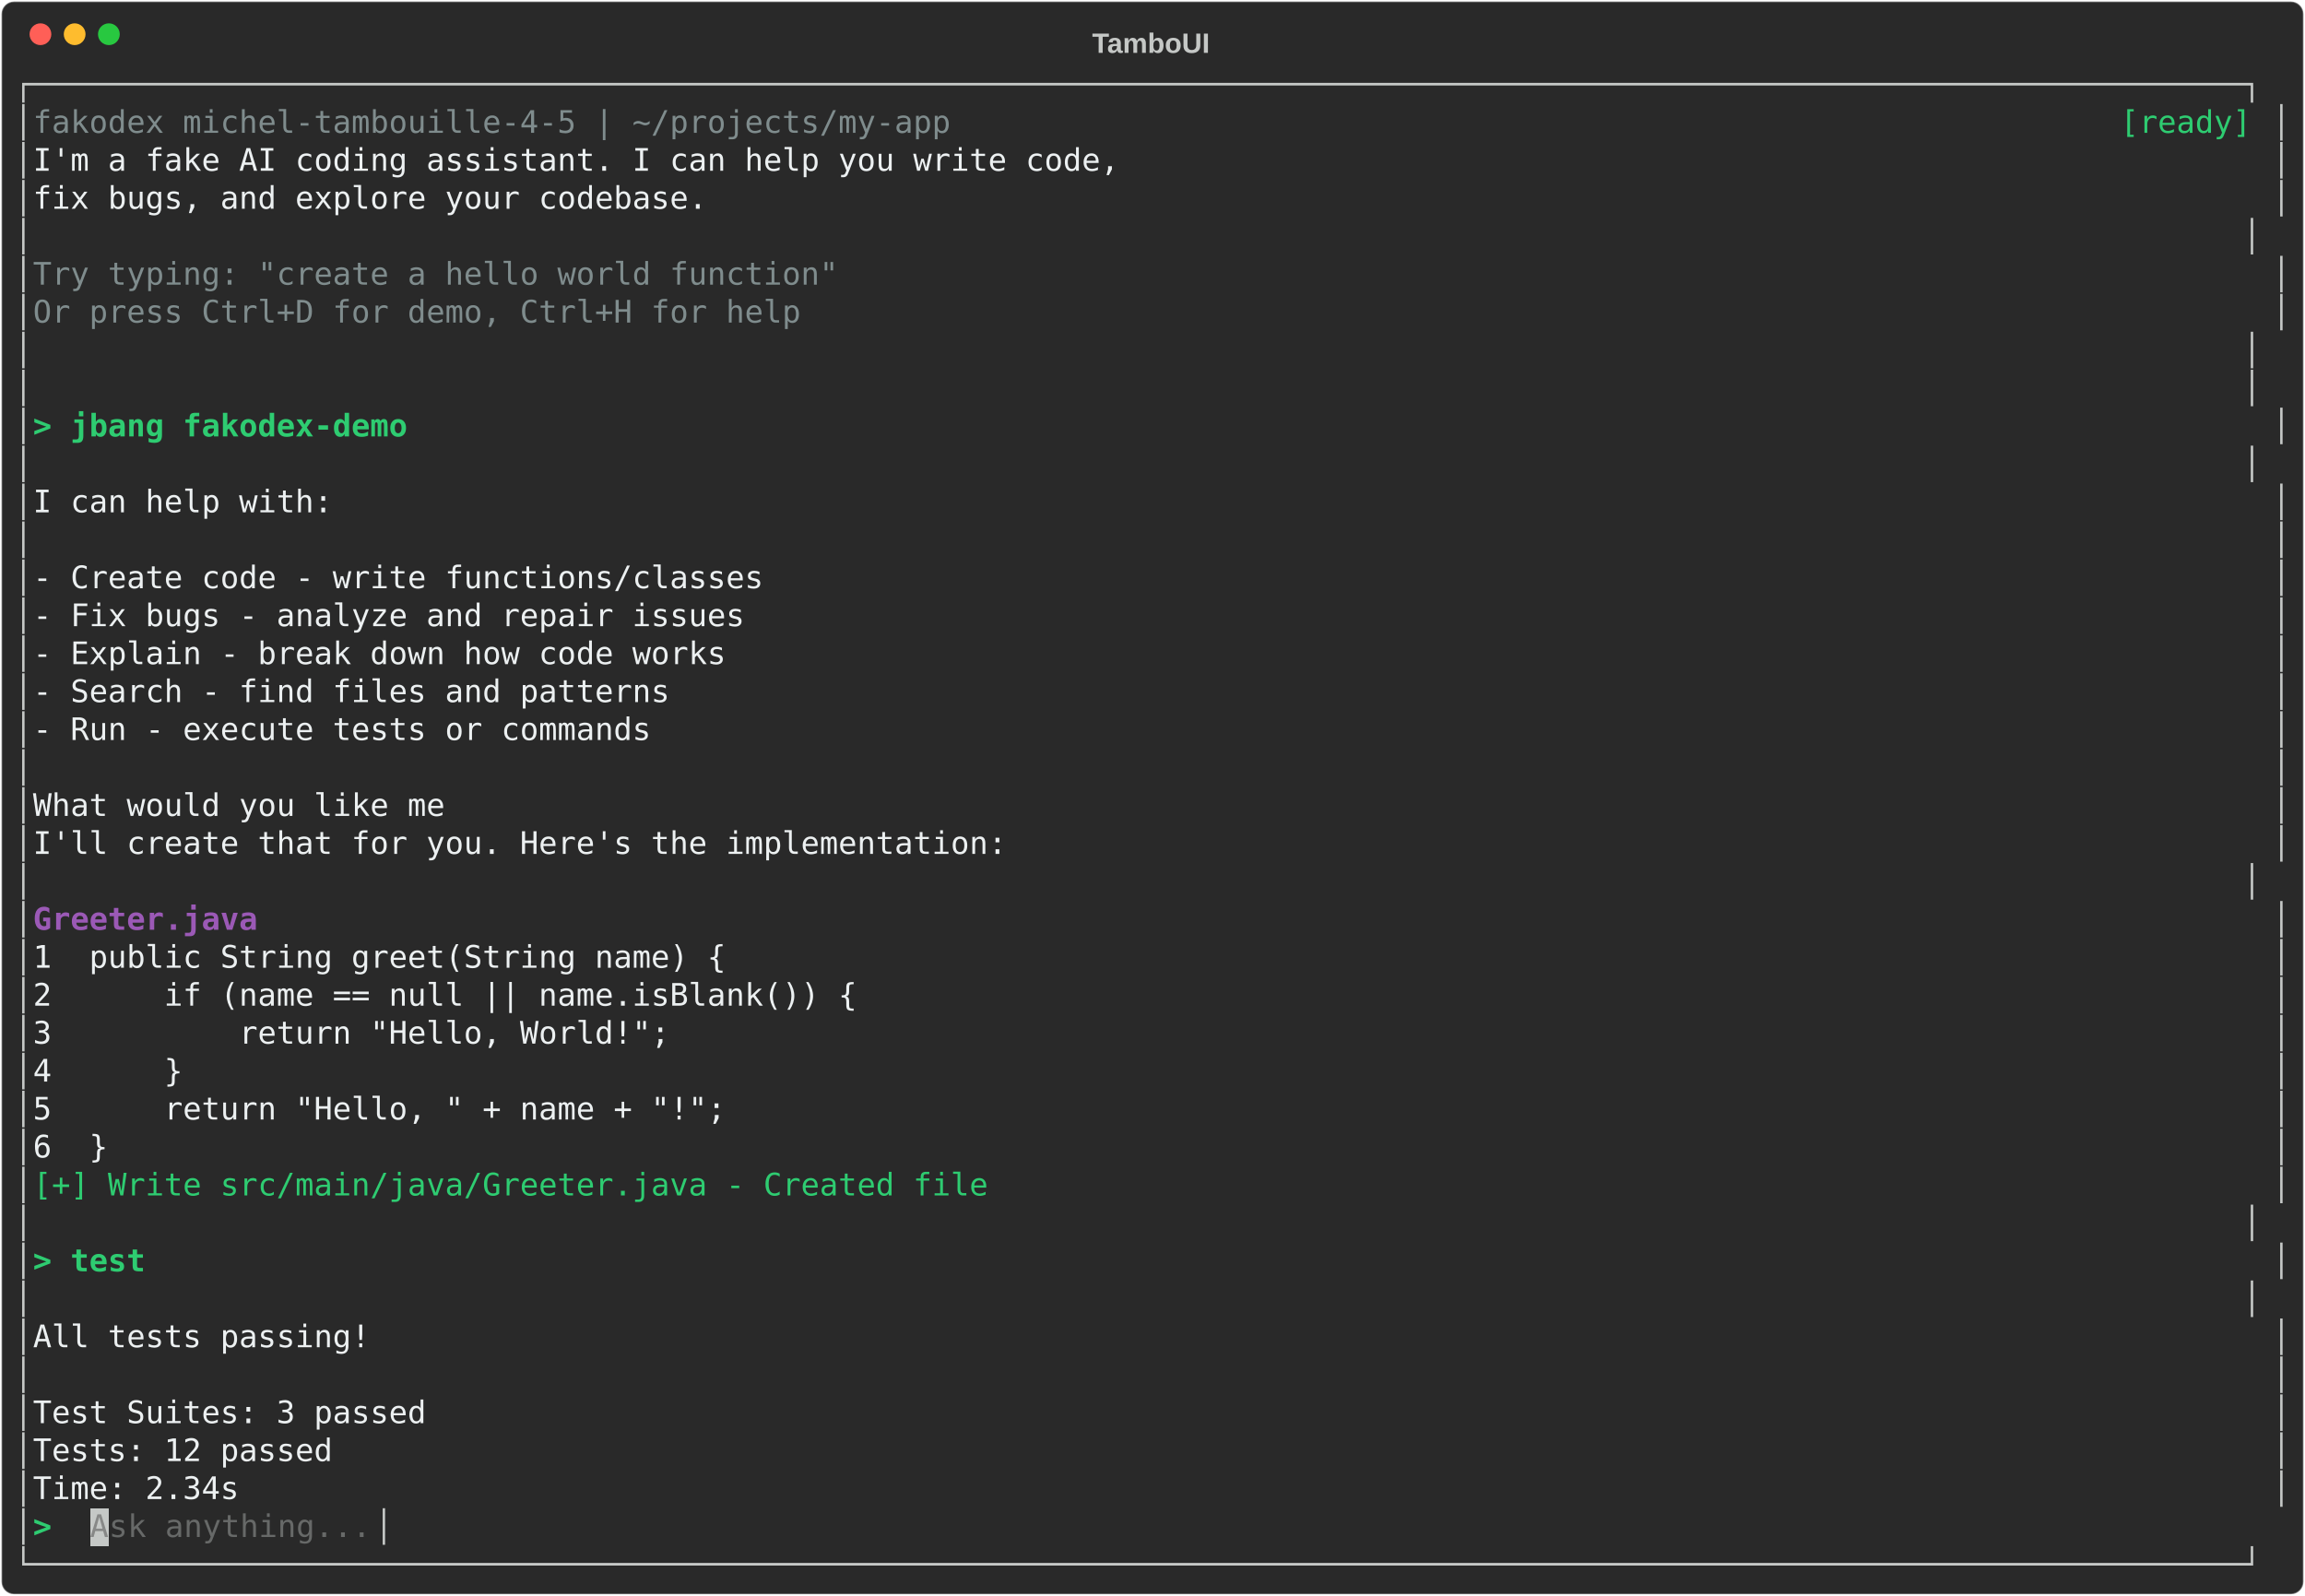
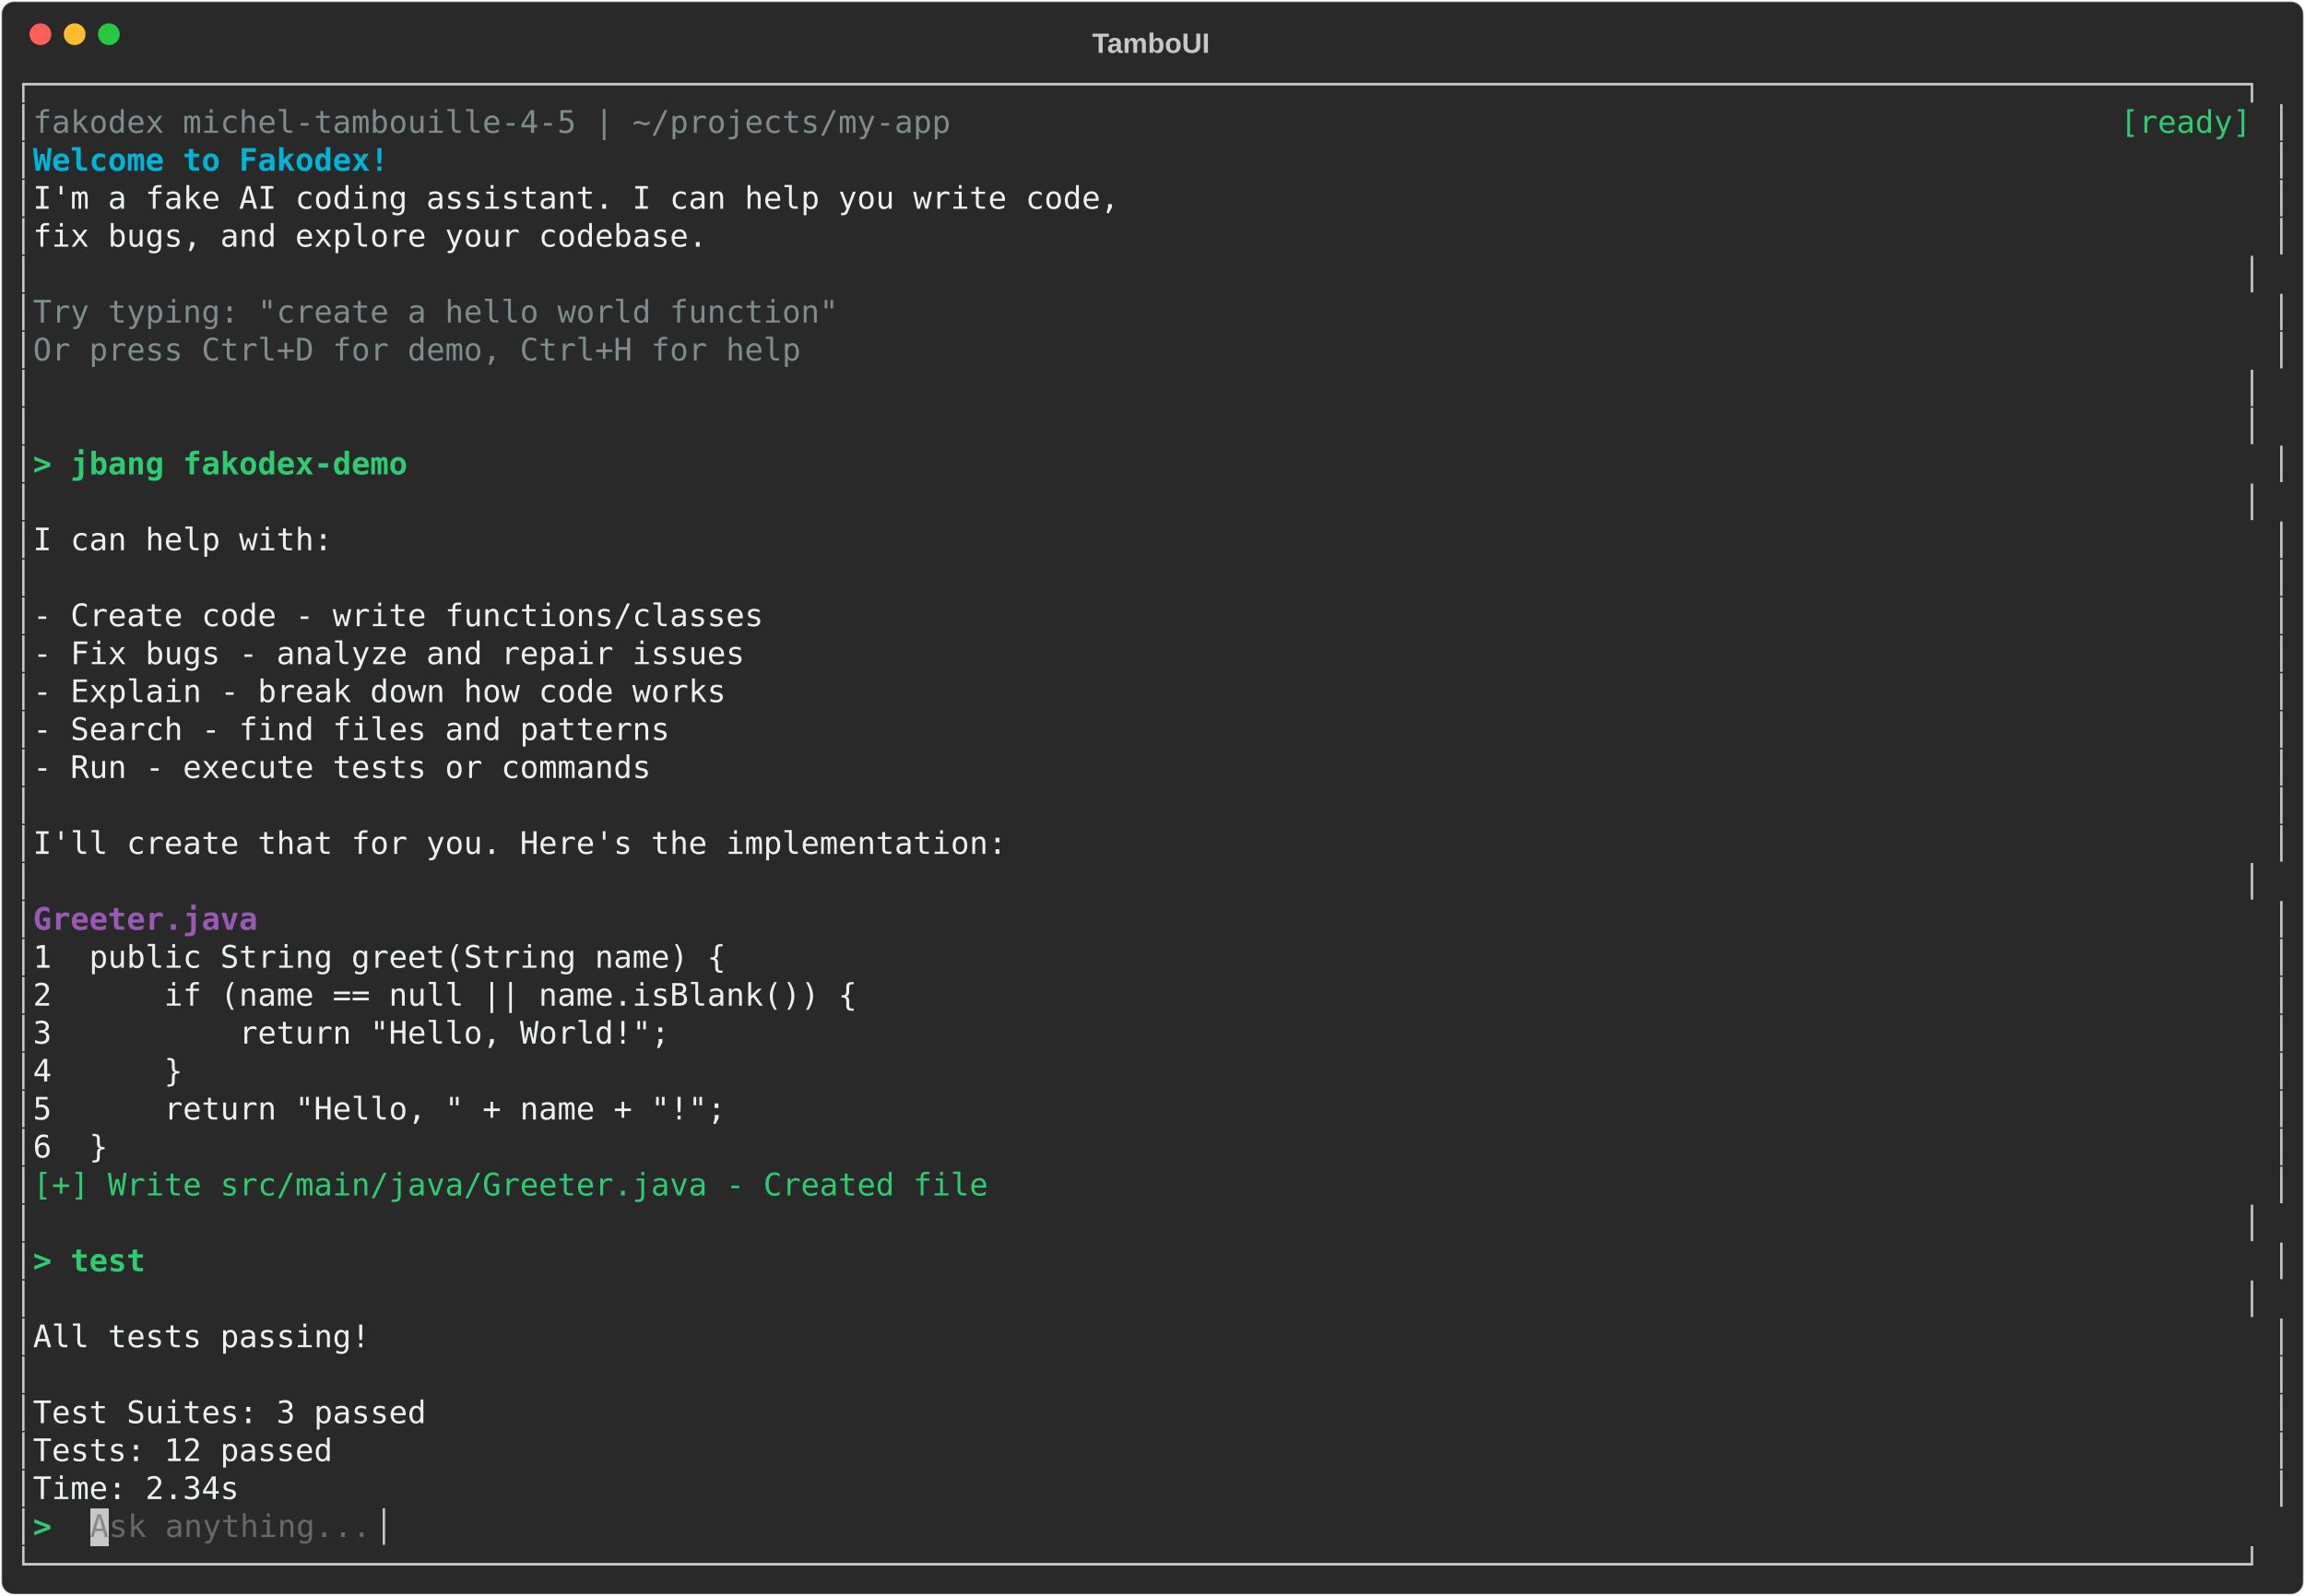
<svg xmlns="http://www.w3.org/2000/svg" class="rich-terminal" viewBox="0 0 1482 1026">
-   <style>    @font-face {        font-family: "Fira Code";        src: local("FiraCode-Regular"),                url("https://cdnjs.cloudflare.com/ajax/libs/firacode/6.2.0/woff2/FiraCode-Regular.woff2") format("woff2"),                url("https://cdnjs.cloudflare.com/ajax/libs/firacode/6.2.0/woff/FiraCode-Regular.woff") format("woff");        font-style: normal;        font-weight: 400;    }    @font-face {        font-family: "Fira Code";        src: local("FiraCode-Bold"),                url("https://cdnjs.cloudflare.com/ajax/libs/firacode/6.2.0/woff2/FiraCode-Bold.woff2") format("woff2"),                url("https://cdnjs.cloudflare.com/ajax/libs/firacode/6.2.0/woff/FiraCode-Bold.woff") format("woff");        font-style: bold;        font-weight: 700;    }    .terminal-1183600076-matrix {        font-family: Fira Code, monospace;        font-size: 20px;        line-height: 24.4px;        font-variant-east-asian: full-width;    }    .terminal-1183600076-title {        font-size: 18px;        font-weight: bold;        font-family: arial;    }    .terminal-1183600076-r1 { fill: #c5c8c6 }.terminal-1183600076-r2 { fill: #7f8c8d }.terminal-1183600076-r3 { fill: #2ecc71 }.terminal-1183600076-r4 { fill: #ecf0f1 }.terminal-1183600076-r5 { fill: #2ecc71;font-weight: bold }.terminal-1183600076-r6 { fill: #9b59b6;font-weight: bold }.terminal-1183600076-r7 { fill: #878887 }.terminal-1183600076-r8 { fill: #676968 }    </style>
+   <style>    @font-face {        font-family: "Fira Code";        src: local("FiraCode-Regular"),                url("https://cdnjs.cloudflare.com/ajax/libs/firacode/6.2.0/woff2/FiraCode-Regular.woff2") format("woff2"),                url("https://cdnjs.cloudflare.com/ajax/libs/firacode/6.2.0/woff/FiraCode-Regular.woff") format("woff");        font-style: normal;        font-weight: 400;    }    @font-face {        font-family: "Fira Code";        src: local("FiraCode-Bold"),                url("https://cdnjs.cloudflare.com/ajax/libs/firacode/6.2.0/woff2/FiraCode-Bold.woff2") format("woff2"),                url("https://cdnjs.cloudflare.com/ajax/libs/firacode/6.2.0/woff/FiraCode-Bold.woff") format("woff");        font-style: bold;        font-weight: 700;    }    .terminal-2277646389-matrix {        font-family: Fira Code, monospace;        font-size: 20px;        line-height: 24.4px;        font-variant-east-asian: full-width;    }    .terminal-2277646389-title {        font-size: 18px;        font-weight: bold;        font-family: arial;    }    .terminal-2277646389-r1 { fill: #c5c8c6 }.terminal-2277646389-r2 { fill: #7f8c8d }.terminal-2277646389-r3 { fill: #2ecc71 }.terminal-2277646389-r4 { fill: #00b4d8;font-weight: bold }.terminal-2277646389-r5 { fill: #ecf0f1 }.terminal-2277646389-r6 { fill: #2ecc71;font-weight: bold }.terminal-2277646389-r7 { fill: #9b59b6;font-weight: bold }.terminal-2277646389-r8 { fill: #878887 }.terminal-2277646389-r9 { fill: #676968 }    </style>
  <defs>
-     <clipPath id="terminal-1183600076-clip-terminal">
+     <clipPath id="terminal-2277646389-clip-terminal">
      <rect x="0" y="0" width="1463" height="975" />
    </clipPath>
-     <clipPath id="terminal-1183600076-line-0">
+     <clipPath id="terminal-2277646389-line-0">
      <rect x="0" y="1.5" width="1464" height="24.65" />
    </clipPath>
-     <clipPath id="terminal-1183600076-line-1">
+     <clipPath id="terminal-2277646389-line-1">
      <rect x="0" y="25.9" width="1464" height="24.65" />
    </clipPath>
-     <clipPath id="terminal-1183600076-line-2">
+     <clipPath id="terminal-2277646389-line-2">
      <rect x="0" y="50.3" width="1464" height="24.65" />
    </clipPath>
-     <clipPath id="terminal-1183600076-line-3">
+     <clipPath id="terminal-2277646389-line-3">
      <rect x="0" y="74.7" width="1464" height="24.65" />
    </clipPath>
-     <clipPath id="terminal-1183600076-line-4">
+     <clipPath id="terminal-2277646389-line-4">
      <rect x="0" y="99.1" width="1464" height="24.65" />
    </clipPath>
-     <clipPath id="terminal-1183600076-line-5">
+     <clipPath id="terminal-2277646389-line-5">
      <rect x="0" y="123.5" width="1464" height="24.65" />
    </clipPath>
-     <clipPath id="terminal-1183600076-line-6">
+     <clipPath id="terminal-2277646389-line-6">
      <rect x="0" y="147.9" width="1464" height="24.65" />
    </clipPath>
-     <clipPath id="terminal-1183600076-line-7">
+     <clipPath id="terminal-2277646389-line-7">
      <rect x="0" y="172.3" width="1464" height="24.65" />
    </clipPath>
-     <clipPath id="terminal-1183600076-line-8">
+     <clipPath id="terminal-2277646389-line-8">
      <rect x="0" y="196.7" width="1464" height="24.65" />
    </clipPath>
-     <clipPath id="terminal-1183600076-line-9">
+     <clipPath id="terminal-2277646389-line-9">
      <rect x="0" y="221.1" width="1464" height="24.65" />
    </clipPath>
-     <clipPath id="terminal-1183600076-line-10">
+     <clipPath id="terminal-2277646389-line-10">
      <rect x="0" y="245.5" width="1464" height="24.65" />
    </clipPath>
-     <clipPath id="terminal-1183600076-line-11">
+     <clipPath id="terminal-2277646389-line-11">
      <rect x="0" y="269.9" width="1464" height="24.65" />
    </clipPath>
-     <clipPath id="terminal-1183600076-line-12">
+     <clipPath id="terminal-2277646389-line-12">
      <rect x="0" y="294.3" width="1464" height="24.65" />
    </clipPath>
-     <clipPath id="terminal-1183600076-line-13">
+     <clipPath id="terminal-2277646389-line-13">
      <rect x="0" y="318.7" width="1464" height="24.65" />
    </clipPath>
-     <clipPath id="terminal-1183600076-line-14">
+     <clipPath id="terminal-2277646389-line-14">
      <rect x="0" y="343.1" width="1464" height="24.65" />
    </clipPath>
-     <clipPath id="terminal-1183600076-line-15">
+     <clipPath id="terminal-2277646389-line-15">
      <rect x="0" y="367.5" width="1464" height="24.65" />
    </clipPath>
-     <clipPath id="terminal-1183600076-line-16">
+     <clipPath id="terminal-2277646389-line-16">
      <rect x="0" y="391.9" width="1464" height="24.65" />
    </clipPath>
-     <clipPath id="terminal-1183600076-line-17">
+     <clipPath id="terminal-2277646389-line-17">
      <rect x="0" y="416.3" width="1464" height="24.65" />
    </clipPath>
-     <clipPath id="terminal-1183600076-line-18">
+     <clipPath id="terminal-2277646389-line-18">
      <rect x="0" y="440.7" width="1464" height="24.65" />
    </clipPath>
-     <clipPath id="terminal-1183600076-line-19">
+     <clipPath id="terminal-2277646389-line-19">
      <rect x="0" y="465.1" width="1464" height="24.65" />
    </clipPath>
-     <clipPath id="terminal-1183600076-line-20">
+     <clipPath id="terminal-2277646389-line-20">
      <rect x="0" y="489.5" width="1464" height="24.65" />
    </clipPath>
-     <clipPath id="terminal-1183600076-line-21">
+     <clipPath id="terminal-2277646389-line-21">
      <rect x="0" y="513.9" width="1464" height="24.65" />
    </clipPath>
-     <clipPath id="terminal-1183600076-line-22">
+     <clipPath id="terminal-2277646389-line-22">
      <rect x="0" y="538.3" width="1464" height="24.65" />
    </clipPath>
-     <clipPath id="terminal-1183600076-line-23">
+     <clipPath id="terminal-2277646389-line-23">
      <rect x="0" y="562.7" width="1464" height="24.65" />
    </clipPath>
-     <clipPath id="terminal-1183600076-line-24">
+     <clipPath id="terminal-2277646389-line-24">
      <rect x="0" y="587.1" width="1464" height="24.65" />
    </clipPath>
-     <clipPath id="terminal-1183600076-line-25">
+     <clipPath id="terminal-2277646389-line-25">
      <rect x="0" y="611.5" width="1464" height="24.65" />
    </clipPath>
-     <clipPath id="terminal-1183600076-line-26">
+     <clipPath id="terminal-2277646389-line-26">
      <rect x="0" y="635.9" width="1464" height="24.65" />
    </clipPath>
-     <clipPath id="terminal-1183600076-line-27">
+     <clipPath id="terminal-2277646389-line-27">
      <rect x="0" y="660.3" width="1464" height="24.65" />
    </clipPath>
-     <clipPath id="terminal-1183600076-line-28">
+     <clipPath id="terminal-2277646389-line-28">
      <rect x="0" y="684.7" width="1464" height="24.65" />
    </clipPath>
-     <clipPath id="terminal-1183600076-line-29">
+     <clipPath id="terminal-2277646389-line-29">
      <rect x="0" y="709.1" width="1464" height="24.65" />
    </clipPath>
-     <clipPath id="terminal-1183600076-line-30">
+     <clipPath id="terminal-2277646389-line-30">
      <rect x="0" y="733.5" width="1464" height="24.65" />
    </clipPath>
-     <clipPath id="terminal-1183600076-line-31">
+     <clipPath id="terminal-2277646389-line-31">
      <rect x="0" y="757.9" width="1464" height="24.65" />
    </clipPath>
-     <clipPath id="terminal-1183600076-line-32">
+     <clipPath id="terminal-2277646389-line-32">
      <rect x="0" y="782.3" width="1464" height="24.65" />
    </clipPath>
-     <clipPath id="terminal-1183600076-line-33">
+     <clipPath id="terminal-2277646389-line-33">
      <rect x="0" y="806.7" width="1464" height="24.65" />
    </clipPath>
-     <clipPath id="terminal-1183600076-line-34">
+     <clipPath id="terminal-2277646389-line-34">
      <rect x="0" y="831.1" width="1464" height="24.65" />
    </clipPath>
-     <clipPath id="terminal-1183600076-line-35">
+     <clipPath id="terminal-2277646389-line-35">
      <rect x="0" y="855.5" width="1464" height="24.65" />
    </clipPath>
-     <clipPath id="terminal-1183600076-line-36">
+     <clipPath id="terminal-2277646389-line-36">
      <rect x="0" y="879.9" width="1464" height="24.65" />
    </clipPath>
-     <clipPath id="terminal-1183600076-line-37">
+     <clipPath id="terminal-2277646389-line-37">
      <rect x="0" y="904.3" width="1464" height="24.65" />
    </clipPath>
-     <clipPath id="terminal-1183600076-line-38">
+     <clipPath id="terminal-2277646389-line-38">
      <rect x="0" y="928.7" width="1464" height="24.65" />
    </clipPath>
-     <clipPath id="terminal-1183600076-line-39">
+     <clipPath id="terminal-2277646389-line-39">
      <rect x="0" y="953.1" width="1464" height="24.65" />
    </clipPath>
  </defs>
  <rect fill="#292929" stroke="rgba(255,255,255,0.35)" stroke-width="1" x="1" y="1" width="1480" height="1024" rx="8" />
-   <text class="terminal-1183600076-title" fill="#c5c8c6" text-anchor="middle" x="740" y="34">TamboUI</text>
+   <text class="terminal-2277646389-title" fill="#c5c8c6" text-anchor="middle" x="740" y="34">TamboUI</text>
  <g transform="translate(26,22)">
    <circle cx="0" cy="0" r="7" fill="#ff5f57" />
    <circle cx="22" cy="0" r="7" fill="#febc2e" />
    <circle cx="44" cy="0" r="7" fill="#28c840" />
  </g>
-   <g transform="translate(9, 41)" clip-path="url(#terminal-1183600076-clip-terminal)">
+   <g transform="translate(9, 41)" clip-path="url(#terminal-2277646389-clip-terminal)">
    <rect fill="#c5c8c6" x="48.8" y="928.7" width="12.2" height="24.65" shape-rendering="crispEdges" />
-     <g class="terminal-1183600076-matrix">
-       <text class="terminal-1183600076-r1" x="0" y="20" textLength="1464" clip-path="url(#terminal-1183600076-line-0)">┌──────────────────────────────────────────────────────────────────────────────────────────────────────────────────────┐</text>
-       <text class="terminal-1183600076-r1" x="0" y="44.4" textLength="12.2" clip-path="url(#terminal-1183600076-line-1)">│</text>
-       <text class="terminal-1183600076-r2" x="12.2" y="44.4" textLength="610" clip-path="url(#terminal-1183600076-line-1)"> fakodex michel-tambouille-4-5 | ~/projects/my-app</text>
-       <text class="terminal-1183600076-r3" x="1354.2" y="44.4" textLength="97.6" clip-path="url(#terminal-1183600076-line-1)">[ready] </text>
-       <text class="terminal-1183600076-r1" x="1451.8" y="44.4" textLength="12.2" clip-path="url(#terminal-1183600076-line-1)">│</text>
-       <text class="terminal-1183600076-r1" x="0" y="68.8" textLength="12.2" clip-path="url(#terminal-1183600076-line-2)">│</text>
-       <text class="terminal-1183600076-r4" x="12.2" y="68.8" textLength="1439.6" clip-path="url(#terminal-1183600076-line-2)">  I'm a fake AI coding assistant. I can help you write code,                                                          </text>
-       <text class="terminal-1183600076-r1" x="1451.8" y="68.8" textLength="12.2" clip-path="url(#terminal-1183600076-line-2)">│</text>
-       <text class="terminal-1183600076-r1" x="0" y="93.2" textLength="12.2" clip-path="url(#terminal-1183600076-line-3)">│</text>
-       <text class="terminal-1183600076-r4" x="12.2" y="93.2" textLength="1439.6" clip-path="url(#terminal-1183600076-line-3)">  fix bugs, and explore your codebase.                                                                                </text>
-       <text class="terminal-1183600076-r1" x="1451.8" y="93.2" textLength="12.2" clip-path="url(#terminal-1183600076-line-3)">│</text>
-       <text class="terminal-1183600076-r1" x="0" y="117.6" textLength="1464" clip-path="url(#terminal-1183600076-line-4)">│                                                                                                                      │</text>
-       <text class="terminal-1183600076-r1" x="0" y="142" textLength="12.2" clip-path="url(#terminal-1183600076-line-5)">│</text>
-       <text class="terminal-1183600076-r2" x="12.2" y="142" textLength="1439.6" clip-path="url(#terminal-1183600076-line-5)">  Try typing: "create a hello world function"                                                                         </text>
-       <text class="terminal-1183600076-r1" x="1451.8" y="142" textLength="12.2" clip-path="url(#terminal-1183600076-line-5)">│</text>
-       <text class="terminal-1183600076-r1" x="0" y="166.4" textLength="12.2" clip-path="url(#terminal-1183600076-line-6)">│</text>
-       <text class="terminal-1183600076-r2" x="12.2" y="166.4" textLength="1439.6" clip-path="url(#terminal-1183600076-line-6)">  Or press Ctrl+D for demo, Ctrl+H for help                                                                           </text>
-       <text class="terminal-1183600076-r1" x="1451.8" y="166.4" textLength="12.2" clip-path="url(#terminal-1183600076-line-6)">│</text>
-       <text class="terminal-1183600076-r1" x="0" y="190.8" textLength="1464" clip-path="url(#terminal-1183600076-line-7)">│                                                                                                                      │</text>
-       <text class="terminal-1183600076-r1" x="0" y="215.2" textLength="1464" clip-path="url(#terminal-1183600076-line-8)">│                                                                                                                      │</text>
-       <text class="terminal-1183600076-r1" x="0" y="239.6" textLength="12.2" clip-path="url(#terminal-1183600076-line-9)">│</text>
-       <text class="terminal-1183600076-r5" x="12.2" y="239.6" textLength="1439.6" clip-path="url(#terminal-1183600076-line-9)">&gt; jbang fakodex-demo                                                                                                  </text>
-       <text class="terminal-1183600076-r1" x="1451.8" y="239.6" textLength="12.2" clip-path="url(#terminal-1183600076-line-9)">│</text>
-       <text class="terminal-1183600076-r1" x="0" y="264" textLength="1464" clip-path="url(#terminal-1183600076-line-10)">│                                                                                                                      │</text>
-       <text class="terminal-1183600076-r1" x="0" y="288.4" textLength="12.2" clip-path="url(#terminal-1183600076-line-11)">│</text>
-       <text class="terminal-1183600076-r4" x="12.2" y="288.4" textLength="1439.6" clip-path="url(#terminal-1183600076-line-11)">  I can help with:                                                                                                    </text>
-       <text class="terminal-1183600076-r1" x="1451.8" y="288.4" textLength="12.2" clip-path="url(#terminal-1183600076-line-11)">│</text>
-       <text class="terminal-1183600076-r1" x="0" y="312.8" textLength="12.2" clip-path="url(#terminal-1183600076-line-12)">│</text>
-       <text class="terminal-1183600076-r1" x="1451.8" y="312.8" textLength="12.2" clip-path="url(#terminal-1183600076-line-12)">│</text>
-       <text class="terminal-1183600076-r1" x="0" y="337.2" textLength="12.2" clip-path="url(#terminal-1183600076-line-13)">│</text>
-       <text class="terminal-1183600076-r4" x="12.2" y="337.2" textLength="1439.6" clip-path="url(#terminal-1183600076-line-13)">  - Create code - write functions/classes                                                                             </text>
-       <text class="terminal-1183600076-r1" x="1451.8" y="337.2" textLength="12.2" clip-path="url(#terminal-1183600076-line-13)">│</text>
-       <text class="terminal-1183600076-r1" x="0" y="361.6" textLength="12.2" clip-path="url(#terminal-1183600076-line-14)">│</text>
-       <text class="terminal-1183600076-r4" x="12.2" y="361.6" textLength="1439.6" clip-path="url(#terminal-1183600076-line-14)">  - Fix bugs - analyze and repair issues                                                                              </text>
-       <text class="terminal-1183600076-r1" x="1451.8" y="361.6" textLength="12.2" clip-path="url(#terminal-1183600076-line-14)">│</text>
-       <text class="terminal-1183600076-r1" x="0" y="386" textLength="12.2" clip-path="url(#terminal-1183600076-line-15)">│</text>
-       <text class="terminal-1183600076-r4" x="12.2" y="386" textLength="1439.6" clip-path="url(#terminal-1183600076-line-15)">  - Explain - break down how code works                                                                               </text>
-       <text class="terminal-1183600076-r1" x="1451.8" y="386" textLength="12.2" clip-path="url(#terminal-1183600076-line-15)">│</text>
-       <text class="terminal-1183600076-r1" x="0" y="410.4" textLength="12.2" clip-path="url(#terminal-1183600076-line-16)">│</text>
-       <text class="terminal-1183600076-r4" x="12.2" y="410.4" textLength="1439.6" clip-path="url(#terminal-1183600076-line-16)">  - Search - find files and patterns                                                                                  </text>
-       <text class="terminal-1183600076-r1" x="1451.8" y="410.4" textLength="12.2" clip-path="url(#terminal-1183600076-line-16)">│</text>
-       <text class="terminal-1183600076-r1" x="0" y="434.8" textLength="12.2" clip-path="url(#terminal-1183600076-line-17)">│</text>
-       <text class="terminal-1183600076-r4" x="12.2" y="434.8" textLength="1439.6" clip-path="url(#terminal-1183600076-line-17)">  - Run - execute tests or commands                                                                                   </text>
-       <text class="terminal-1183600076-r1" x="1451.8" y="434.8" textLength="12.2" clip-path="url(#terminal-1183600076-line-17)">│</text>
-       <text class="terminal-1183600076-r1" x="0" y="459.2" textLength="12.2" clip-path="url(#terminal-1183600076-line-18)">│</text>
-       <text class="terminal-1183600076-r1" x="1451.8" y="459.2" textLength="12.2" clip-path="url(#terminal-1183600076-line-18)">│</text>
-       <text class="terminal-1183600076-r1" x="0" y="483.6" textLength="12.2" clip-path="url(#terminal-1183600076-line-19)">│</text>
-       <text class="terminal-1183600076-r4" x="12.2" y="483.6" textLength="1439.6" clip-path="url(#terminal-1183600076-line-19)">  What would you like me                                                                                              </text>
-       <text class="terminal-1183600076-r1" x="1451.8" y="483.6" textLength="12.2" clip-path="url(#terminal-1183600076-line-19)">│</text>
-       <text class="terminal-1183600076-r1" x="0" y="508" textLength="12.2" clip-path="url(#terminal-1183600076-line-20)">│</text>
-       <text class="terminal-1183600076-r4" x="12.2" y="508" textLength="1439.6" clip-path="url(#terminal-1183600076-line-20)">  I'll create that for you. Here's the implementation:                                                                </text>
-       <text class="terminal-1183600076-r1" x="1451.8" y="508" textLength="12.2" clip-path="url(#terminal-1183600076-line-20)">│</text>
-       <text class="terminal-1183600076-r1" x="0" y="532.4" textLength="1464" clip-path="url(#terminal-1183600076-line-21)">│                                                                                                                      │</text>
-       <text class="terminal-1183600076-r1" x="0" y="556.8" textLength="12.2" clip-path="url(#terminal-1183600076-line-22)">│</text>
-       <text class="terminal-1183600076-r6" x="12.2" y="556.8" textLength="1439.6" clip-path="url(#terminal-1183600076-line-22)">  Greeter.java                                                                                                        </text>
-       <text class="terminal-1183600076-r1" x="1451.8" y="556.8" textLength="12.2" clip-path="url(#terminal-1183600076-line-22)">│</text>
-       <text class="terminal-1183600076-r1" x="0" y="581.2" textLength="12.2" clip-path="url(#terminal-1183600076-line-23)">│</text>
-       <text class="terminal-1183600076-r4" x="12.2" y="581.2" textLength="1439.6" clip-path="url(#terminal-1183600076-line-23)">    1  public String greet(String name) {                                                                             </text>
-       <text class="terminal-1183600076-r1" x="1451.8" y="581.2" textLength="12.2" clip-path="url(#terminal-1183600076-line-23)">│</text>
-       <text class="terminal-1183600076-r1" x="0" y="605.6" textLength="12.2" clip-path="url(#terminal-1183600076-line-24)">│</text>
-       <text class="terminal-1183600076-r4" x="12.2" y="605.6" textLength="1439.6" clip-path="url(#terminal-1183600076-line-24)">    2      if (name == null || name.isBlank()) {                                                                      </text>
-       <text class="terminal-1183600076-r1" x="1451.8" y="605.6" textLength="12.2" clip-path="url(#terminal-1183600076-line-24)">│</text>
-       <text class="terminal-1183600076-r1" x="0" y="630" textLength="12.2" clip-path="url(#terminal-1183600076-line-25)">│</text>
-       <text class="terminal-1183600076-r4" x="12.2" y="630" textLength="1439.6" clip-path="url(#terminal-1183600076-line-25)">    3          return "Hello, World!";                                                                                </text>
-       <text class="terminal-1183600076-r1" x="1451.8" y="630" textLength="12.2" clip-path="url(#terminal-1183600076-line-25)">│</text>
-       <text class="terminal-1183600076-r1" x="0" y="654.4" textLength="12.2" clip-path="url(#terminal-1183600076-line-26)">│</text>
-       <text class="terminal-1183600076-r4" x="12.2" y="654.4" textLength="1439.6" clip-path="url(#terminal-1183600076-line-26)">    4      }                                                                                                          </text>
-       <text class="terminal-1183600076-r1" x="1451.8" y="654.4" textLength="12.2" clip-path="url(#terminal-1183600076-line-26)">│</text>
-       <text class="terminal-1183600076-r1" x="0" y="678.8" textLength="12.2" clip-path="url(#terminal-1183600076-line-27)">│</text>
-       <text class="terminal-1183600076-r4" x="12.2" y="678.8" textLength="1439.6" clip-path="url(#terminal-1183600076-line-27)">    5      return "Hello, " + name + "!";                                                                             </text>
-       <text class="terminal-1183600076-r1" x="1451.8" y="678.8" textLength="12.2" clip-path="url(#terminal-1183600076-line-27)">│</text>
-       <text class="terminal-1183600076-r1" x="0" y="703.2" textLength="12.2" clip-path="url(#terminal-1183600076-line-28)">│</text>
-       <text class="terminal-1183600076-r4" x="12.2" y="703.2" textLength="1439.6" clip-path="url(#terminal-1183600076-line-28)">    6  }                                                                                                              </text>
-       <text class="terminal-1183600076-r1" x="1451.8" y="703.2" textLength="12.2" clip-path="url(#terminal-1183600076-line-28)">│</text>
-       <text class="terminal-1183600076-r1" x="0" y="727.6" textLength="12.2" clip-path="url(#terminal-1183600076-line-29)">│</text>
-       <text class="terminal-1183600076-r3" x="12.2" y="727.6" textLength="1439.6" clip-path="url(#terminal-1183600076-line-29)">  [+] Write src/main/java/Greeter.java - Created file                                                                 </text>
-       <text class="terminal-1183600076-r1" x="1451.8" y="727.6" textLength="12.2" clip-path="url(#terminal-1183600076-line-29)">│</text>
-       <text class="terminal-1183600076-r1" x="0" y="752" textLength="1464" clip-path="url(#terminal-1183600076-line-30)">│                                                                                                                      │</text>
-       <text class="terminal-1183600076-r1" x="0" y="776.4" textLength="12.2" clip-path="url(#terminal-1183600076-line-31)">│</text>
-       <text class="terminal-1183600076-r5" x="12.2" y="776.4" textLength="1439.6" clip-path="url(#terminal-1183600076-line-31)">&gt; test                                                                                                                </text>
-       <text class="terminal-1183600076-r1" x="1451.8" y="776.4" textLength="12.2" clip-path="url(#terminal-1183600076-line-31)">│</text>
-       <text class="terminal-1183600076-r1" x="0" y="800.8" textLength="1464" clip-path="url(#terminal-1183600076-line-32)">│                                                                                                                      │</text>
-       <text class="terminal-1183600076-r1" x="0" y="825.2" textLength="12.2" clip-path="url(#terminal-1183600076-line-33)">│</text>
-       <text class="terminal-1183600076-r4" x="12.2" y="825.2" textLength="1439.6" clip-path="url(#terminal-1183600076-line-33)">  All tests passing!                                                                                                  </text>
-       <text class="terminal-1183600076-r1" x="1451.8" y="825.2" textLength="12.2" clip-path="url(#terminal-1183600076-line-33)">│</text>
-       <text class="terminal-1183600076-r1" x="0" y="849.6" textLength="12.2" clip-path="url(#terminal-1183600076-line-34)">│</text>
-       <text class="terminal-1183600076-r1" x="1451.8" y="849.6" textLength="12.2" clip-path="url(#terminal-1183600076-line-34)">│</text>
-       <text class="terminal-1183600076-r1" x="0" y="874" textLength="12.2" clip-path="url(#terminal-1183600076-line-35)">│</text>
-       <text class="terminal-1183600076-r4" x="12.2" y="874" textLength="1439.6" clip-path="url(#terminal-1183600076-line-35)">  Test Suites: 3 passed                                                                                               </text>
-       <text class="terminal-1183600076-r1" x="1451.8" y="874" textLength="12.2" clip-path="url(#terminal-1183600076-line-35)">│</text>
-       <text class="terminal-1183600076-r1" x="0" y="898.4" textLength="12.2" clip-path="url(#terminal-1183600076-line-36)">│</text>
-       <text class="terminal-1183600076-r4" x="12.2" y="898.4" textLength="1439.6" clip-path="url(#terminal-1183600076-line-36)">  Tests: 12 passed                                                                                                    </text>
-       <text class="terminal-1183600076-r1" x="1451.8" y="898.4" textLength="12.2" clip-path="url(#terminal-1183600076-line-36)">│</text>
-       <text class="terminal-1183600076-r1" x="0" y="922.8" textLength="12.2" clip-path="url(#terminal-1183600076-line-37)">│</text>
-       <text class="terminal-1183600076-r4" x="12.2" y="922.8" textLength="1439.6" clip-path="url(#terminal-1183600076-line-37)">  Time: 2.34s                                                                                                         </text>
-       <text class="terminal-1183600076-r1" x="1451.8" y="922.8" textLength="12.2" clip-path="url(#terminal-1183600076-line-37)">│</text>
-       <text class="terminal-1183600076-r1" x="0" y="947.2" textLength="12.2" clip-path="url(#terminal-1183600076-line-38)">│</text>
-       <text class="terminal-1183600076-r5" x="12.2" y="947.2" textLength="36.6" clip-path="url(#terminal-1183600076-line-38)"> &gt; </text>
-       <text class="terminal-1183600076-r7" x="48.8" y="947.2" textLength="12.2" clip-path="url(#terminal-1183600076-line-38)">A</text>
-       <text class="terminal-1183600076-r8" x="61" y="947.2" textLength="170.8" clip-path="url(#terminal-1183600076-line-38)">sk anything...</text>
-       <text class="terminal-1183600076-r1" x="231.8" y="947.2" textLength="1232.2" clip-path="url(#terminal-1183600076-line-38)">                                                                                                    │</text>
-       <text class="terminal-1183600076-r1" x="0" y="971.6" textLength="1464" clip-path="url(#terminal-1183600076-line-39)">└──────────────────────────────────────────────────────────────────────────────────────────────────────────────────────┘</text>
+     <g class="terminal-2277646389-matrix">
+       <text class="terminal-2277646389-r1" x="0" y="20" textLength="1464" clip-path="url(#terminal-2277646389-line-0)">┌──────────────────────────────────────────────────────────────────────────────────────────────────────────────────────┐</text>
+       <text class="terminal-2277646389-r1" x="0" y="44.4" textLength="12.2" clip-path="url(#terminal-2277646389-line-1)">│</text>
+       <text class="terminal-2277646389-r2" x="12.2" y="44.4" textLength="610" clip-path="url(#terminal-2277646389-line-1)"> fakodex michel-tambouille-4-5 | ~/projects/my-app</text>
+       <text class="terminal-2277646389-r3" x="1354.2" y="44.4" textLength="97.6" clip-path="url(#terminal-2277646389-line-1)">[ready] </text>
+       <text class="terminal-2277646389-r1" x="1451.8" y="44.4" textLength="12.2" clip-path="url(#terminal-2277646389-line-1)">│</text>
+       <text class="terminal-2277646389-r1" x="0" y="68.8" textLength="12.2" clip-path="url(#terminal-2277646389-line-2)">│</text>
+       <text class="terminal-2277646389-r4" x="12.2" y="68.8" textLength="1439.6" clip-path="url(#terminal-2277646389-line-2)">  Welcome to Fakodex!                                                                                                 </text>
+       <text class="terminal-2277646389-r1" x="1451.8" y="68.8" textLength="12.2" clip-path="url(#terminal-2277646389-line-2)">│</text>
+       <text class="terminal-2277646389-r1" x="0" y="93.2" textLength="12.2" clip-path="url(#terminal-2277646389-line-3)">│</text>
+       <text class="terminal-2277646389-r5" x="12.2" y="93.2" textLength="1439.6" clip-path="url(#terminal-2277646389-line-3)">  I'm a fake AI coding assistant. I can help you write code,                                                          </text>
+       <text class="terminal-2277646389-r1" x="1451.8" y="93.2" textLength="12.2" clip-path="url(#terminal-2277646389-line-3)">│</text>
+       <text class="terminal-2277646389-r1" x="0" y="117.6" textLength="12.2" clip-path="url(#terminal-2277646389-line-4)">│</text>
+       <text class="terminal-2277646389-r5" x="12.2" y="117.6" textLength="1439.6" clip-path="url(#terminal-2277646389-line-4)">  fix bugs, and explore your codebase.                                                                                </text>
+       <text class="terminal-2277646389-r1" x="1451.8" y="117.6" textLength="12.2" clip-path="url(#terminal-2277646389-line-4)">│</text>
+       <text class="terminal-2277646389-r1" x="0" y="142" textLength="1464" clip-path="url(#terminal-2277646389-line-5)">│                                                                                                                      │</text>
+       <text class="terminal-2277646389-r1" x="0" y="166.4" textLength="12.2" clip-path="url(#terminal-2277646389-line-6)">│</text>
+       <text class="terminal-2277646389-r2" x="12.2" y="166.4" textLength="1439.6" clip-path="url(#terminal-2277646389-line-6)">  Try typing: "create a hello world function"                                                                         </text>
+       <text class="terminal-2277646389-r1" x="1451.8" y="166.4" textLength="12.2" clip-path="url(#terminal-2277646389-line-6)">│</text>
+       <text class="terminal-2277646389-r1" x="0" y="190.8" textLength="12.2" clip-path="url(#terminal-2277646389-line-7)">│</text>
+       <text class="terminal-2277646389-r2" x="12.2" y="190.8" textLength="1439.6" clip-path="url(#terminal-2277646389-line-7)">  Or press Ctrl+D for demo, Ctrl+H for help                                                                           </text>
+       <text class="terminal-2277646389-r1" x="1451.8" y="190.8" textLength="12.2" clip-path="url(#terminal-2277646389-line-7)">│</text>
+       <text class="terminal-2277646389-r1" x="0" y="215.2" textLength="1464" clip-path="url(#terminal-2277646389-line-8)">│                                                                                                                      │</text>
+       <text class="terminal-2277646389-r1" x="0" y="239.6" textLength="1464" clip-path="url(#terminal-2277646389-line-9)">│                                                                                                                      │</text>
+       <text class="terminal-2277646389-r1" x="0" y="264" textLength="12.2" clip-path="url(#terminal-2277646389-line-10)">│</text>
+       <text class="terminal-2277646389-r6" x="12.2" y="264" textLength="1439.6" clip-path="url(#terminal-2277646389-line-10)">&gt; jbang fakodex-demo                                                                                                  </text>
+       <text class="terminal-2277646389-r1" x="1451.8" y="264" textLength="12.2" clip-path="url(#terminal-2277646389-line-10)">│</text>
+       <text class="terminal-2277646389-r1" x="0" y="288.4" textLength="1464" clip-path="url(#terminal-2277646389-line-11)">│                                                                                                                      │</text>
+       <text class="terminal-2277646389-r1" x="0" y="312.8" textLength="12.2" clip-path="url(#terminal-2277646389-line-12)">│</text>
+       <text class="terminal-2277646389-r5" x="12.2" y="312.8" textLength="1439.6" clip-path="url(#terminal-2277646389-line-12)">  I can help with:                                                                                                    </text>
+       <text class="terminal-2277646389-r1" x="1451.8" y="312.8" textLength="12.2" clip-path="url(#terminal-2277646389-line-12)">│</text>
+       <text class="terminal-2277646389-r1" x="0" y="337.2" textLength="12.2" clip-path="url(#terminal-2277646389-line-13)">│</text>
+       <text class="terminal-2277646389-r1" x="1451.8" y="337.2" textLength="12.2" clip-path="url(#terminal-2277646389-line-13)">│</text>
+       <text class="terminal-2277646389-r1" x="0" y="361.6" textLength="12.2" clip-path="url(#terminal-2277646389-line-14)">│</text>
+       <text class="terminal-2277646389-r5" x="12.2" y="361.6" textLength="1439.6" clip-path="url(#terminal-2277646389-line-14)">  - Create code - write functions/classes                                                                             </text>
+       <text class="terminal-2277646389-r1" x="1451.8" y="361.6" textLength="12.2" clip-path="url(#terminal-2277646389-line-14)">│</text>
+       <text class="terminal-2277646389-r1" x="0" y="386" textLength="12.2" clip-path="url(#terminal-2277646389-line-15)">│</text>
+       <text class="terminal-2277646389-r5" x="12.2" y="386" textLength="1439.6" clip-path="url(#terminal-2277646389-line-15)">  - Fix bugs - analyze and repair issues                                                                              </text>
+       <text class="terminal-2277646389-r1" x="1451.8" y="386" textLength="12.2" clip-path="url(#terminal-2277646389-line-15)">│</text>
+       <text class="terminal-2277646389-r1" x="0" y="410.4" textLength="12.2" clip-path="url(#terminal-2277646389-line-16)">│</text>
+       <text class="terminal-2277646389-r5" x="12.2" y="410.4" textLength="1439.6" clip-path="url(#terminal-2277646389-line-16)">  - Explain - break down how code works                                                                               </text>
+       <text class="terminal-2277646389-r1" x="1451.8" y="410.4" textLength="12.2" clip-path="url(#terminal-2277646389-line-16)">│</text>
+       <text class="terminal-2277646389-r1" x="0" y="434.8" textLength="12.2" clip-path="url(#terminal-2277646389-line-17)">│</text>
+       <text class="terminal-2277646389-r5" x="12.2" y="434.8" textLength="1439.6" clip-path="url(#terminal-2277646389-line-17)">  - Search - find files and patterns                                                                                  </text>
+       <text class="terminal-2277646389-r1" x="1451.8" y="434.8" textLength="12.2" clip-path="url(#terminal-2277646389-line-17)">│</text>
+       <text class="terminal-2277646389-r1" x="0" y="459.2" textLength="12.2" clip-path="url(#terminal-2277646389-line-18)">│</text>
+       <text class="terminal-2277646389-r5" x="12.2" y="459.2" textLength="1439.6" clip-path="url(#terminal-2277646389-line-18)">  - Run - execute tests or commands                                                                                   </text>
+       <text class="terminal-2277646389-r1" x="1451.8" y="459.2" textLength="12.2" clip-path="url(#terminal-2277646389-line-18)">│</text>
+       <text class="terminal-2277646389-r1" x="0" y="483.6" textLength="12.2" clip-path="url(#terminal-2277646389-line-19)">│</text>
+       <text class="terminal-2277646389-r1" x="1451.8" y="483.6" textLength="12.2" clip-path="url(#terminal-2277646389-line-19)">│</text>
+       <text class="terminal-2277646389-r1" x="0" y="508" textLength="12.2" clip-path="url(#terminal-2277646389-line-20)">│</text>
+       <text class="terminal-2277646389-r5" x="12.2" y="508" textLength="1439.6" clip-path="url(#terminal-2277646389-line-20)">  I'll create that for you. Here's the implementation:                                                                </text>
+       <text class="terminal-2277646389-r1" x="1451.8" y="508" textLength="12.2" clip-path="url(#terminal-2277646389-line-20)">│</text>
+       <text class="terminal-2277646389-r1" x="0" y="532.4" textLength="1464" clip-path="url(#terminal-2277646389-line-21)">│                                                                                                                      │</text>
+       <text class="terminal-2277646389-r1" x="0" y="556.8" textLength="12.2" clip-path="url(#terminal-2277646389-line-22)">│</text>
+       <text class="terminal-2277646389-r7" x="12.2" y="556.8" textLength="1439.6" clip-path="url(#terminal-2277646389-line-22)">  Greeter.java                                                                                                        </text>
+       <text class="terminal-2277646389-r1" x="1451.8" y="556.8" textLength="12.2" clip-path="url(#terminal-2277646389-line-22)">│</text>
+       <text class="terminal-2277646389-r1" x="0" y="581.2" textLength="12.2" clip-path="url(#terminal-2277646389-line-23)">│</text>
+       <text class="terminal-2277646389-r5" x="12.2" y="581.2" textLength="1439.6" clip-path="url(#terminal-2277646389-line-23)">    1  public String greet(String name) {                                                                             </text>
+       <text class="terminal-2277646389-r1" x="1451.8" y="581.2" textLength="12.2" clip-path="url(#terminal-2277646389-line-23)">│</text>
+       <text class="terminal-2277646389-r1" x="0" y="605.6" textLength="12.2" clip-path="url(#terminal-2277646389-line-24)">│</text>
+       <text class="terminal-2277646389-r5" x="12.2" y="605.6" textLength="1439.6" clip-path="url(#terminal-2277646389-line-24)">    2      if (name == null || name.isBlank()) {                                                                      </text>
+       <text class="terminal-2277646389-r1" x="1451.8" y="605.6" textLength="12.2" clip-path="url(#terminal-2277646389-line-24)">│</text>
+       <text class="terminal-2277646389-r1" x="0" y="630" textLength="12.2" clip-path="url(#terminal-2277646389-line-25)">│</text>
+       <text class="terminal-2277646389-r5" x="12.2" y="630" textLength="1439.6" clip-path="url(#terminal-2277646389-line-25)">    3          return "Hello, World!";                                                                                </text>
+       <text class="terminal-2277646389-r1" x="1451.8" y="630" textLength="12.2" clip-path="url(#terminal-2277646389-line-25)">│</text>
+       <text class="terminal-2277646389-r1" x="0" y="654.4" textLength="12.2" clip-path="url(#terminal-2277646389-line-26)">│</text>
+       <text class="terminal-2277646389-r5" x="12.2" y="654.4" textLength="1439.6" clip-path="url(#terminal-2277646389-line-26)">    4      }                                                                                                          </text>
+       <text class="terminal-2277646389-r1" x="1451.8" y="654.4" textLength="12.2" clip-path="url(#terminal-2277646389-line-26)">│</text>
+       <text class="terminal-2277646389-r1" x="0" y="678.8" textLength="12.2" clip-path="url(#terminal-2277646389-line-27)">│</text>
+       <text class="terminal-2277646389-r5" x="12.2" y="678.8" textLength="1439.6" clip-path="url(#terminal-2277646389-line-27)">    5      return "Hello, " + name + "!";                                                                             </text>
+       <text class="terminal-2277646389-r1" x="1451.8" y="678.8" textLength="12.2" clip-path="url(#terminal-2277646389-line-27)">│</text>
+       <text class="terminal-2277646389-r1" x="0" y="703.2" textLength="12.2" clip-path="url(#terminal-2277646389-line-28)">│</text>
+       <text class="terminal-2277646389-r5" x="12.2" y="703.2" textLength="1439.6" clip-path="url(#terminal-2277646389-line-28)">    6  }                                                                                                              </text>
+       <text class="terminal-2277646389-r1" x="1451.8" y="703.2" textLength="12.2" clip-path="url(#terminal-2277646389-line-28)">│</text>
+       <text class="terminal-2277646389-r1" x="0" y="727.6" textLength="12.2" clip-path="url(#terminal-2277646389-line-29)">│</text>
+       <text class="terminal-2277646389-r3" x="12.2" y="727.6" textLength="1439.6" clip-path="url(#terminal-2277646389-line-29)">  [+] Write src/main/java/Greeter.java - Created file                                                                 </text>
+       <text class="terminal-2277646389-r1" x="1451.8" y="727.6" textLength="12.2" clip-path="url(#terminal-2277646389-line-29)">│</text>
+       <text class="terminal-2277646389-r1" x="0" y="752" textLength="1464" clip-path="url(#terminal-2277646389-line-30)">│                                                                                                                      │</text>
+       <text class="terminal-2277646389-r1" x="0" y="776.4" textLength="12.2" clip-path="url(#terminal-2277646389-line-31)">│</text>
+       <text class="terminal-2277646389-r6" x="12.2" y="776.4" textLength="1439.6" clip-path="url(#terminal-2277646389-line-31)">&gt; test                                                                                                                </text>
+       <text class="terminal-2277646389-r1" x="1451.8" y="776.4" textLength="12.2" clip-path="url(#terminal-2277646389-line-31)">│</text>
+       <text class="terminal-2277646389-r1" x="0" y="800.8" textLength="1464" clip-path="url(#terminal-2277646389-line-32)">│                                                                                                                      │</text>
+       <text class="terminal-2277646389-r1" x="0" y="825.2" textLength="12.2" clip-path="url(#terminal-2277646389-line-33)">│</text>
+       <text class="terminal-2277646389-r5" x="12.2" y="825.2" textLength="1439.6" clip-path="url(#terminal-2277646389-line-33)">  All tests passing!                                                                                                  </text>
+       <text class="terminal-2277646389-r1" x="1451.8" y="825.2" textLength="12.2" clip-path="url(#terminal-2277646389-line-33)">│</text>
+       <text class="terminal-2277646389-r1" x="0" y="849.6" textLength="12.2" clip-path="url(#terminal-2277646389-line-34)">│</text>
+       <text class="terminal-2277646389-r1" x="1451.8" y="849.6" textLength="12.2" clip-path="url(#terminal-2277646389-line-34)">│</text>
+       <text class="terminal-2277646389-r1" x="0" y="874" textLength="12.2" clip-path="url(#terminal-2277646389-line-35)">│</text>
+       <text class="terminal-2277646389-r5" x="12.2" y="874" textLength="1439.6" clip-path="url(#terminal-2277646389-line-35)">  Test Suites: 3 passed                                                                                               </text>
+       <text class="terminal-2277646389-r1" x="1451.8" y="874" textLength="12.2" clip-path="url(#terminal-2277646389-line-35)">│</text>
+       <text class="terminal-2277646389-r1" x="0" y="898.4" textLength="12.2" clip-path="url(#terminal-2277646389-line-36)">│</text>
+       <text class="terminal-2277646389-r5" x="12.2" y="898.4" textLength="1439.6" clip-path="url(#terminal-2277646389-line-36)">  Tests: 12 passed                                                                                                    </text>
+       <text class="terminal-2277646389-r1" x="1451.8" y="898.4" textLength="12.2" clip-path="url(#terminal-2277646389-line-36)">│</text>
+       <text class="terminal-2277646389-r1" x="0" y="922.8" textLength="12.2" clip-path="url(#terminal-2277646389-line-37)">│</text>
+       <text class="terminal-2277646389-r5" x="12.2" y="922.8" textLength="1439.6" clip-path="url(#terminal-2277646389-line-37)">  Time: 2.34s                                                                                                         </text>
+       <text class="terminal-2277646389-r1" x="1451.8" y="922.8" textLength="12.2" clip-path="url(#terminal-2277646389-line-37)">│</text>
+       <text class="terminal-2277646389-r1" x="0" y="947.2" textLength="12.2" clip-path="url(#terminal-2277646389-line-38)">│</text>
+       <text class="terminal-2277646389-r6" x="12.2" y="947.2" textLength="36.6" clip-path="url(#terminal-2277646389-line-38)"> &gt; </text>
+       <text class="terminal-2277646389-r8" x="48.8" y="947.2" textLength="12.2" clip-path="url(#terminal-2277646389-line-38)">A</text>
+       <text class="terminal-2277646389-r9" x="61" y="947.2" textLength="170.8" clip-path="url(#terminal-2277646389-line-38)">sk anything...</text>
+       <text class="terminal-2277646389-r1" x="231.8" y="947.2" textLength="1232.2" clip-path="url(#terminal-2277646389-line-38)">                                                                                                    │</text>
+       <text class="terminal-2277646389-r1" x="0" y="971.6" textLength="1464" clip-path="url(#terminal-2277646389-line-39)">└──────────────────────────────────────────────────────────────────────────────────────────────────────────────────────┘</text>
    </g>
  </g>
</svg>
